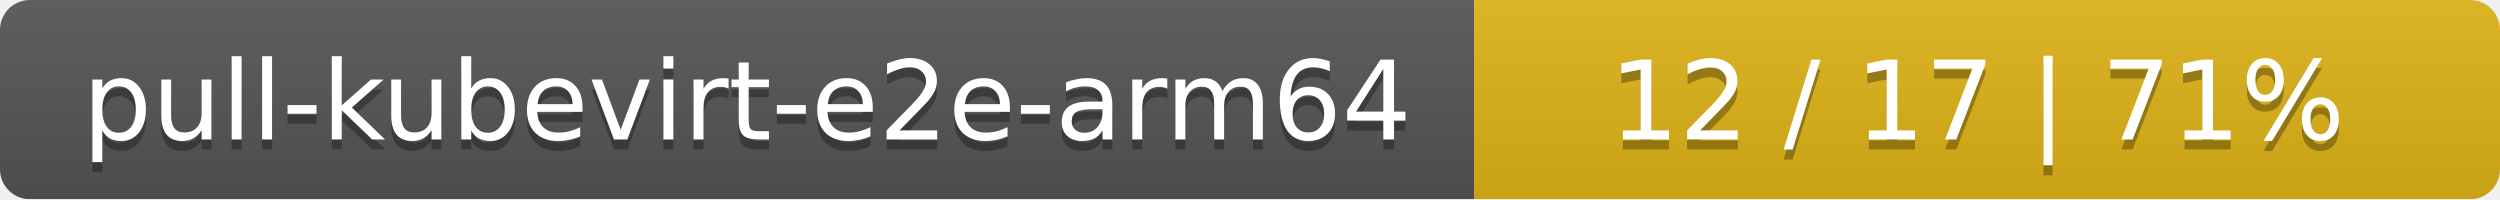
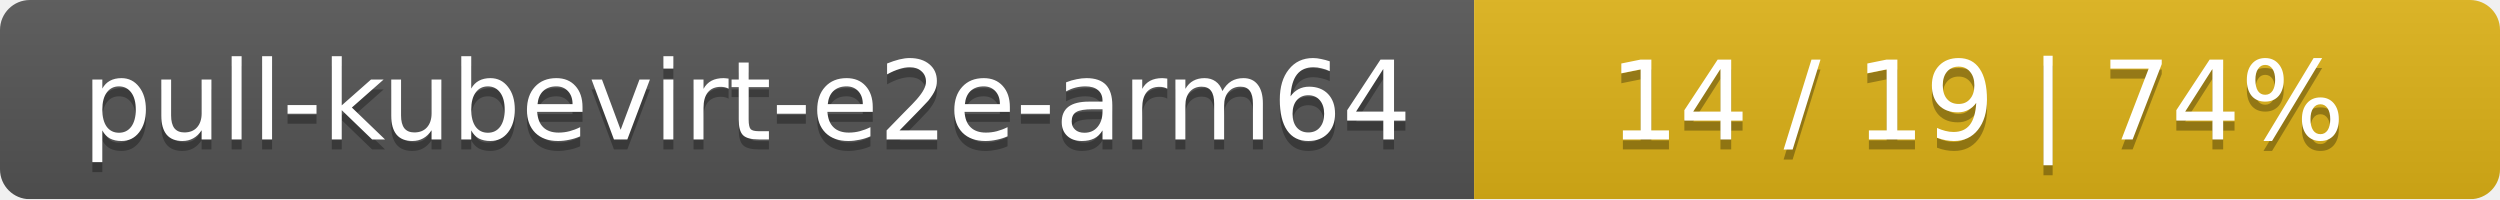
<svg xmlns="http://www.w3.org/2000/svg" width="251" height="20">
  <linearGradient id="smooth" x2="0" y2="100%">
    <stop offset="0" stop-color="#bbb" stop-opacity=".1" />
    <stop offset="1" stop-opacity=".1" />
  </linearGradient>
  <mask id="round">
    <rect width="251" height="20" rx="3" fill="#fff" />
  </mask>
  <g mask="url(#round)">
    <rect width="148" height="20" fill="#555" />
    <rect x="148" width="103" height="20" fill="#dfb317" />
    <rect width="251" height="20" fill="url(#smooth)" />
  </g>
  <g fill="#fff" text-anchor="middle" font-family="DejaVu Sans,Verdana,Geneva,sans-serif" font-size="11">
    <text x="75" y="15" fill="#010101" fill-opacity=".3">pull-kubevirt-e2e-arm64</text>
    <text x="75" y="14">pull-kubevirt-e2e-arm64</text>
-     <text x="198.5" y="15" fill="#010101" fill-opacity=".3">12 / 17    |    71%</text>
-     <text x="198.5" y="14">12 / 17    |    71%</text>
+     <text x="198.5" y="15" fill="#010101" fill-opacity=".3">14 / 19    |    74%</text>
+     <text x="198.5" y="14">14 / 19    |    74%</text>
  </g>
</svg>
